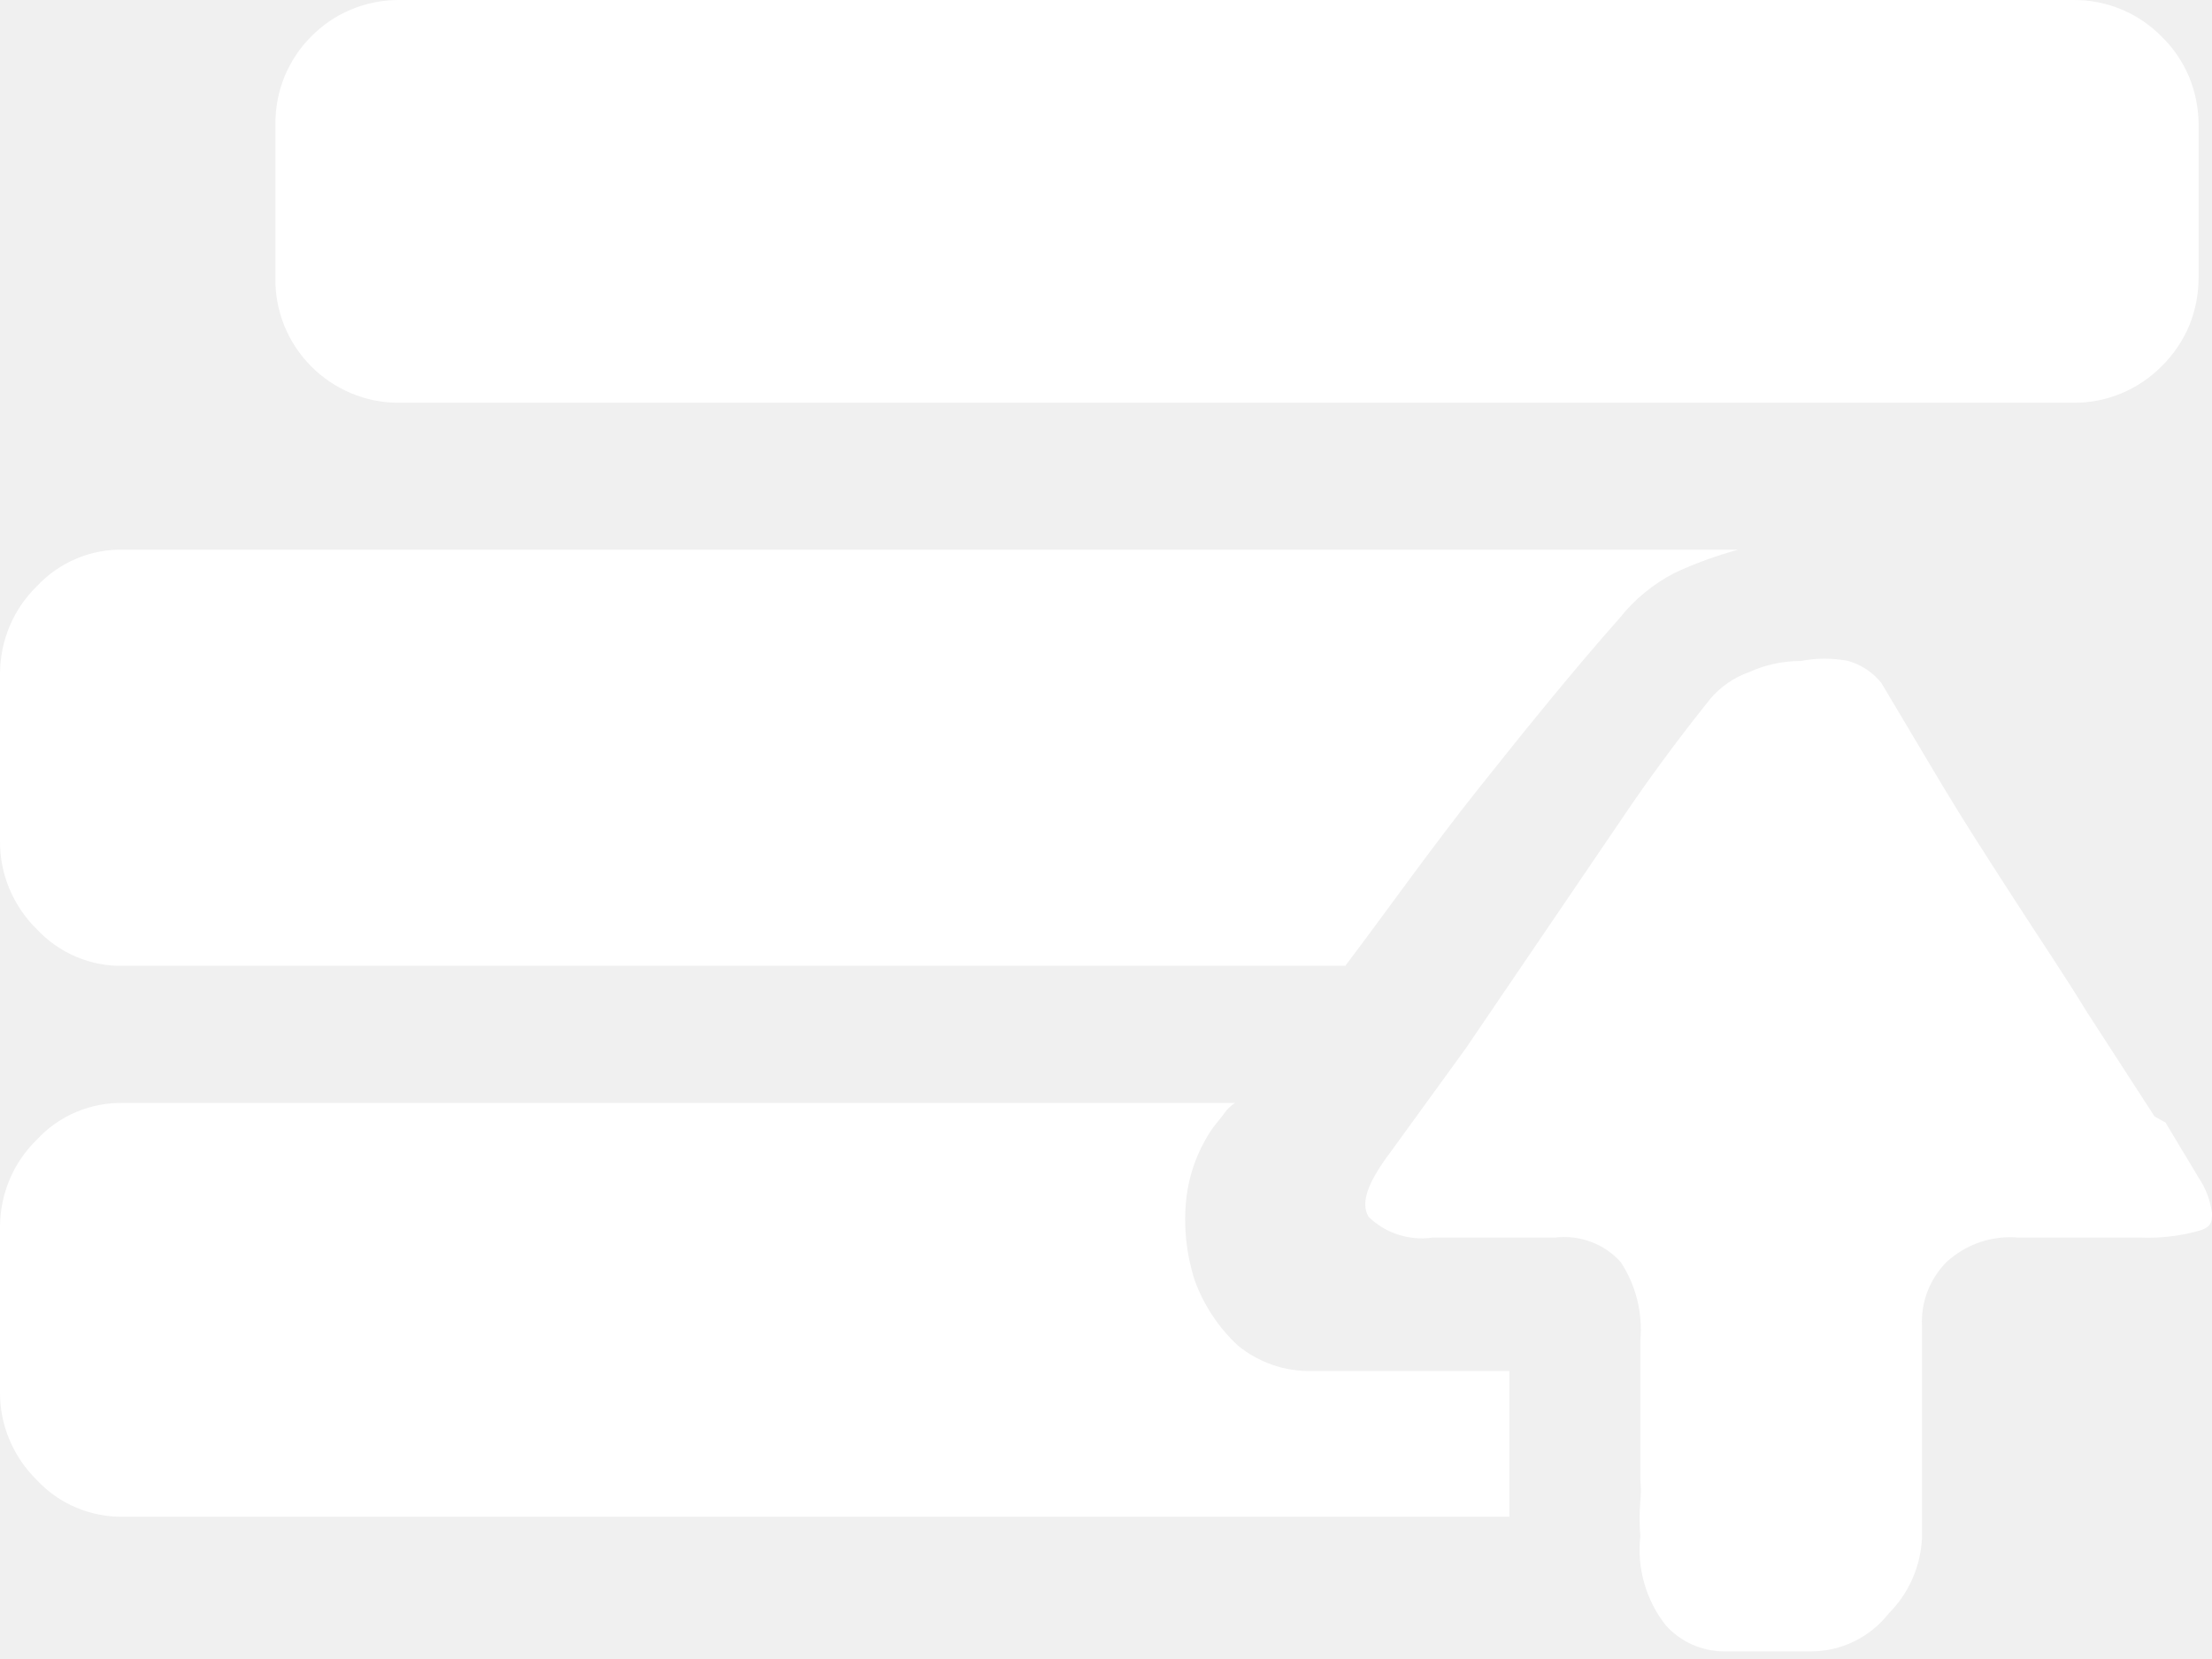
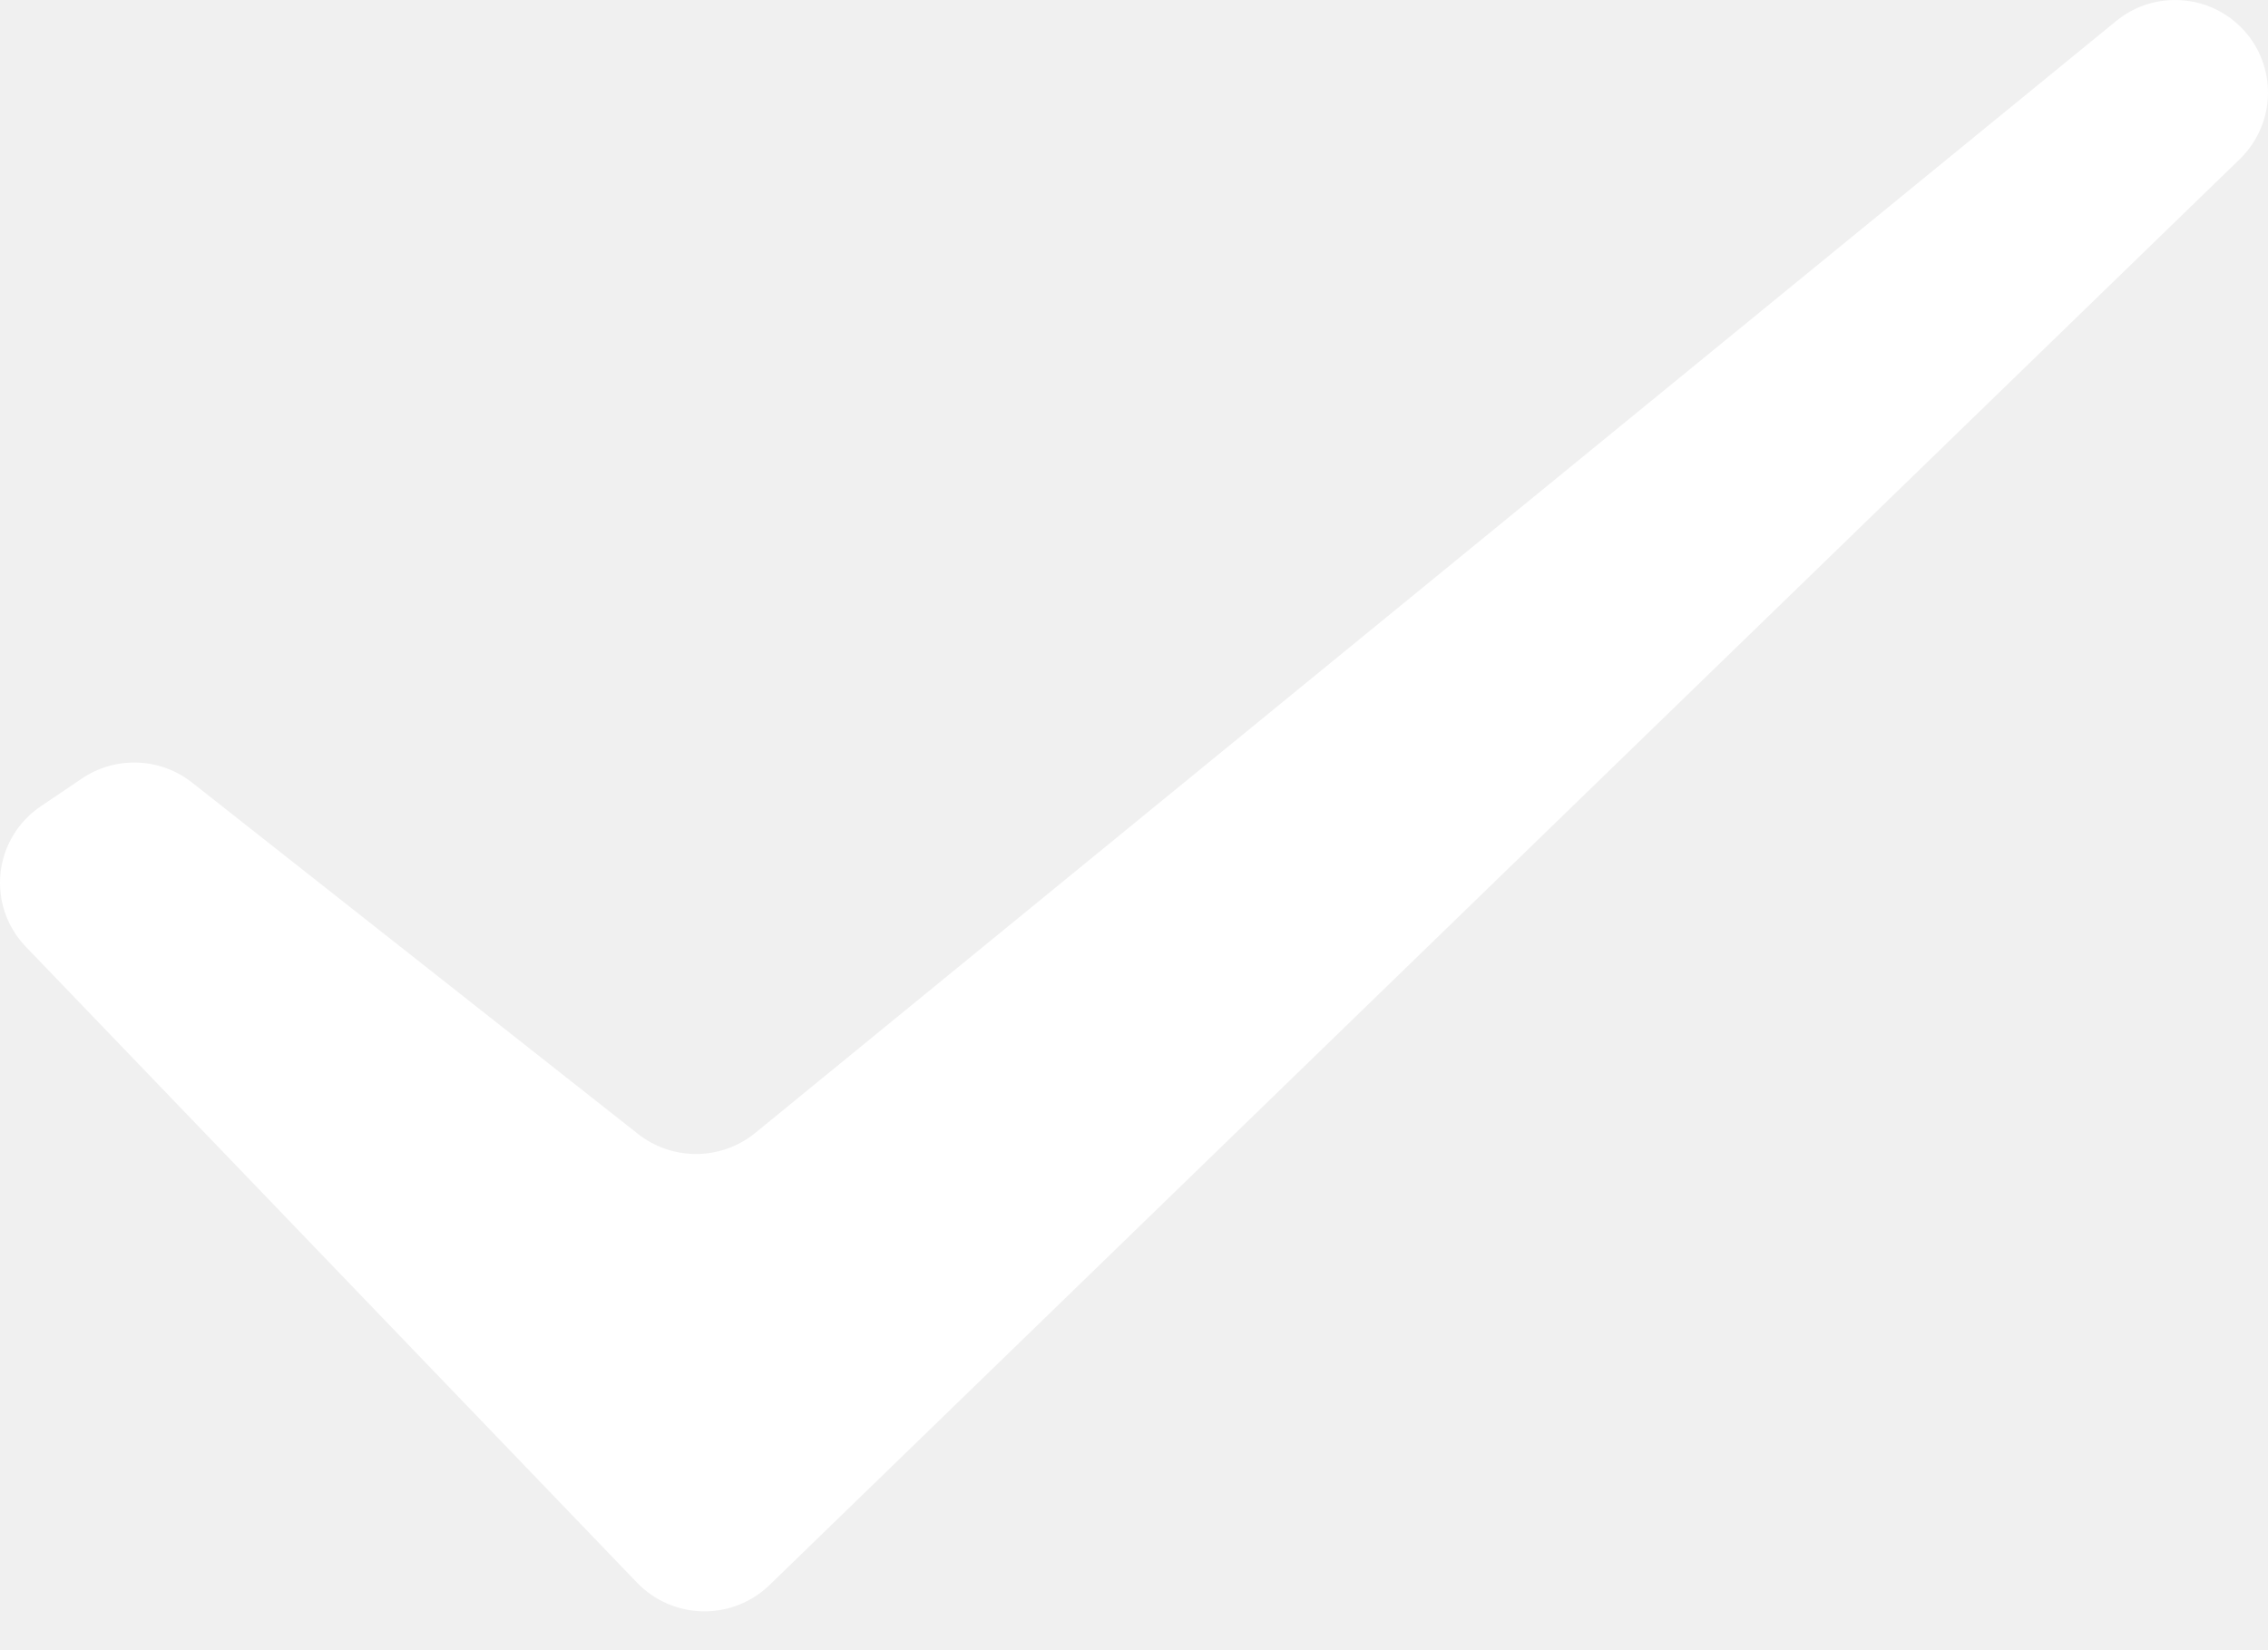
- <svg xmlns="http://www.w3.org/2000/svg" width="16" height="12" viewBox="0 0 16 12" fill="none">
-   <path d="M0.894 6.986C0.777 6.989 0.66 6.967 0.552 6.921C0.443 6.875 0.346 6.807 0.266 6.721C0.181 6.638 0.114 6.538 0.068 6.429C0.022 6.319 -0.001 6.202 1.51041e-05 6.083V4.87C0.001 4.753 0.024 4.637 0.07 4.529C0.115 4.421 0.182 4.323 0.266 4.241C0.346 4.155 0.443 4.087 0.552 4.041C0.66 3.995 0.777 3.973 0.894 3.976H12.573C12.415 4.019 12.261 4.075 12.113 4.144C11.958 4.224 11.823 4.335 11.714 4.472C11.378 4.852 11.041 5.268 10.696 5.702C10.351 6.136 10.032 6.588 9.731 6.986H0.894Z" fill="white" />
-   <path d="M2.878 2.913C2.761 2.913 2.645 2.889 2.537 2.843C2.429 2.798 2.331 2.731 2.249 2.648C2.166 2.564 2.1 2.464 2.056 2.355C2.012 2.245 1.99 2.128 1.992 2.01V0.894C1.992 0.778 2.014 0.662 2.058 0.554C2.102 0.447 2.167 0.348 2.249 0.266C2.331 0.182 2.429 0.115 2.537 0.07C2.645 0.024 2.761 0.001 2.878 1.50871e-05H14.999C15.118 -0.001 15.236 0.023 15.345 0.068C15.455 0.114 15.554 0.181 15.637 0.266C15.721 0.348 15.787 0.445 15.833 0.553C15.878 0.661 15.902 0.777 15.903 0.894V2.01C15.903 2.129 15.88 2.246 15.835 2.356C15.789 2.465 15.722 2.564 15.637 2.648C15.554 2.732 15.455 2.799 15.345 2.845C15.236 2.891 15.118 2.914 14.999 2.913H2.878Z" fill="white" />
-   <path d="M10.918 9.908V10.032C10.918 10.094 10.918 10.2 10.918 10.342C10.918 10.484 10.918 10.696 10.918 10.971H0.894C0.777 10.973 0.66 10.951 0.552 10.905C0.443 10.86 0.346 10.791 0.266 10.705C0.181 10.622 0.114 10.523 0.068 10.413C0.022 10.304 -0.001 10.186 1.51041e-05 10.068V8.872C0.001 8.755 0.024 8.639 0.07 8.531C0.115 8.423 0.182 8.326 0.266 8.244C0.346 8.157 0.443 8.089 0.552 8.043C0.66 7.998 0.777 7.975 0.894 7.978H8.934C8.898 8 8.868 8.031 8.846 8.066L8.775 8.155C8.667 8.31 8.6 8.49 8.58 8.677C8.56 8.874 8.581 9.073 8.642 9.262C8.707 9.44 8.813 9.601 8.952 9.731C9.104 9.856 9.295 9.922 9.492 9.917H10.918V9.908Z" fill="white" />
-   <path d="M15.664 8.12L15.903 8.518C15.955 8.595 15.988 8.683 16 8.775C16 8.837 16 8.881 15.885 8.908C15.755 8.942 15.621 8.957 15.486 8.952H14.601C14.506 8.943 14.411 8.955 14.321 8.985C14.231 9.016 14.149 9.065 14.079 9.129C14.019 9.19 13.973 9.262 13.942 9.341C13.912 9.42 13.898 9.505 13.902 9.589V11.13C13.891 11.334 13.806 11.526 13.662 11.67C13.595 11.756 13.509 11.825 13.411 11.873C13.313 11.921 13.205 11.945 13.096 11.945H12.467C12.389 11.944 12.311 11.927 12.239 11.895C12.168 11.863 12.104 11.817 12.051 11.759C11.906 11.576 11.839 11.344 11.865 11.112C11.858 11.027 11.858 10.941 11.865 10.856C11.87 10.806 11.87 10.755 11.865 10.705C11.865 10.652 11.865 10.555 11.865 10.413C11.865 10.271 11.865 10.041 11.865 9.696C11.883 9.496 11.833 9.296 11.723 9.129C11.664 9.063 11.589 9.012 11.506 8.982C11.423 8.951 11.333 8.941 11.245 8.952H10.36C10.277 8.964 10.192 8.956 10.112 8.93C10.032 8.904 9.959 8.86 9.899 8.801C9.837 8.695 9.899 8.545 10.059 8.332L10.599 7.588L11.803 5.817C11.998 5.534 12.193 5.277 12.37 5.056C12.445 4.967 12.543 4.9 12.653 4.861C12.77 4.808 12.897 4.781 13.025 4.781C13.139 4.759 13.256 4.759 13.37 4.781C13.464 4.809 13.548 4.864 13.609 4.941L14.052 5.685C14.211 5.95 14.389 6.225 14.566 6.499C14.743 6.774 14.929 7.048 15.097 7.323L15.584 8.075L15.664 8.12Z" fill="white" />
+ <svg xmlns="http://www.w3.org/2000/svg" width="33" height="24" viewBox="0 0 33 24" fill="none">
+   <path d="M2.782 11.378L9.278 16.497C9.519 16.688 9.818 16.793 10.127 16.793C10.435 16.793 10.735 16.688 10.976 16.497L30.788 0.308C30.925 0.195 31.084 0.11 31.254 0.058C31.425 0.007 31.604 -0.011 31.782 0.007C31.959 0.024 32.131 0.076 32.288 0.16C32.445 0.244 32.584 0.359 32.697 0.496C32.91 0.758 33.017 1.089 32.998 1.425C32.978 1.761 32.833 2.077 32.592 2.313L11.197 23.065C11.069 23.19 10.917 23.287 10.751 23.353C10.585 23.419 10.407 23.451 10.228 23.448C10.049 23.445 9.873 23.407 9.709 23.336C9.545 23.265 9.396 23.162 9.272 23.034L0.374 13.775C0.238 13.633 0.134 13.463 0.071 13.277C0.008 13.092 -0.013 12.894 0.008 12.699C0.03 12.504 0.094 12.316 0.196 12.149C0.298 11.981 0.436 11.838 0.6 11.729L1.189 11.331C1.426 11.17 1.707 11.088 1.993 11.097C2.28 11.105 2.556 11.204 2.782 11.378Z" fill="white" />
</svg>
